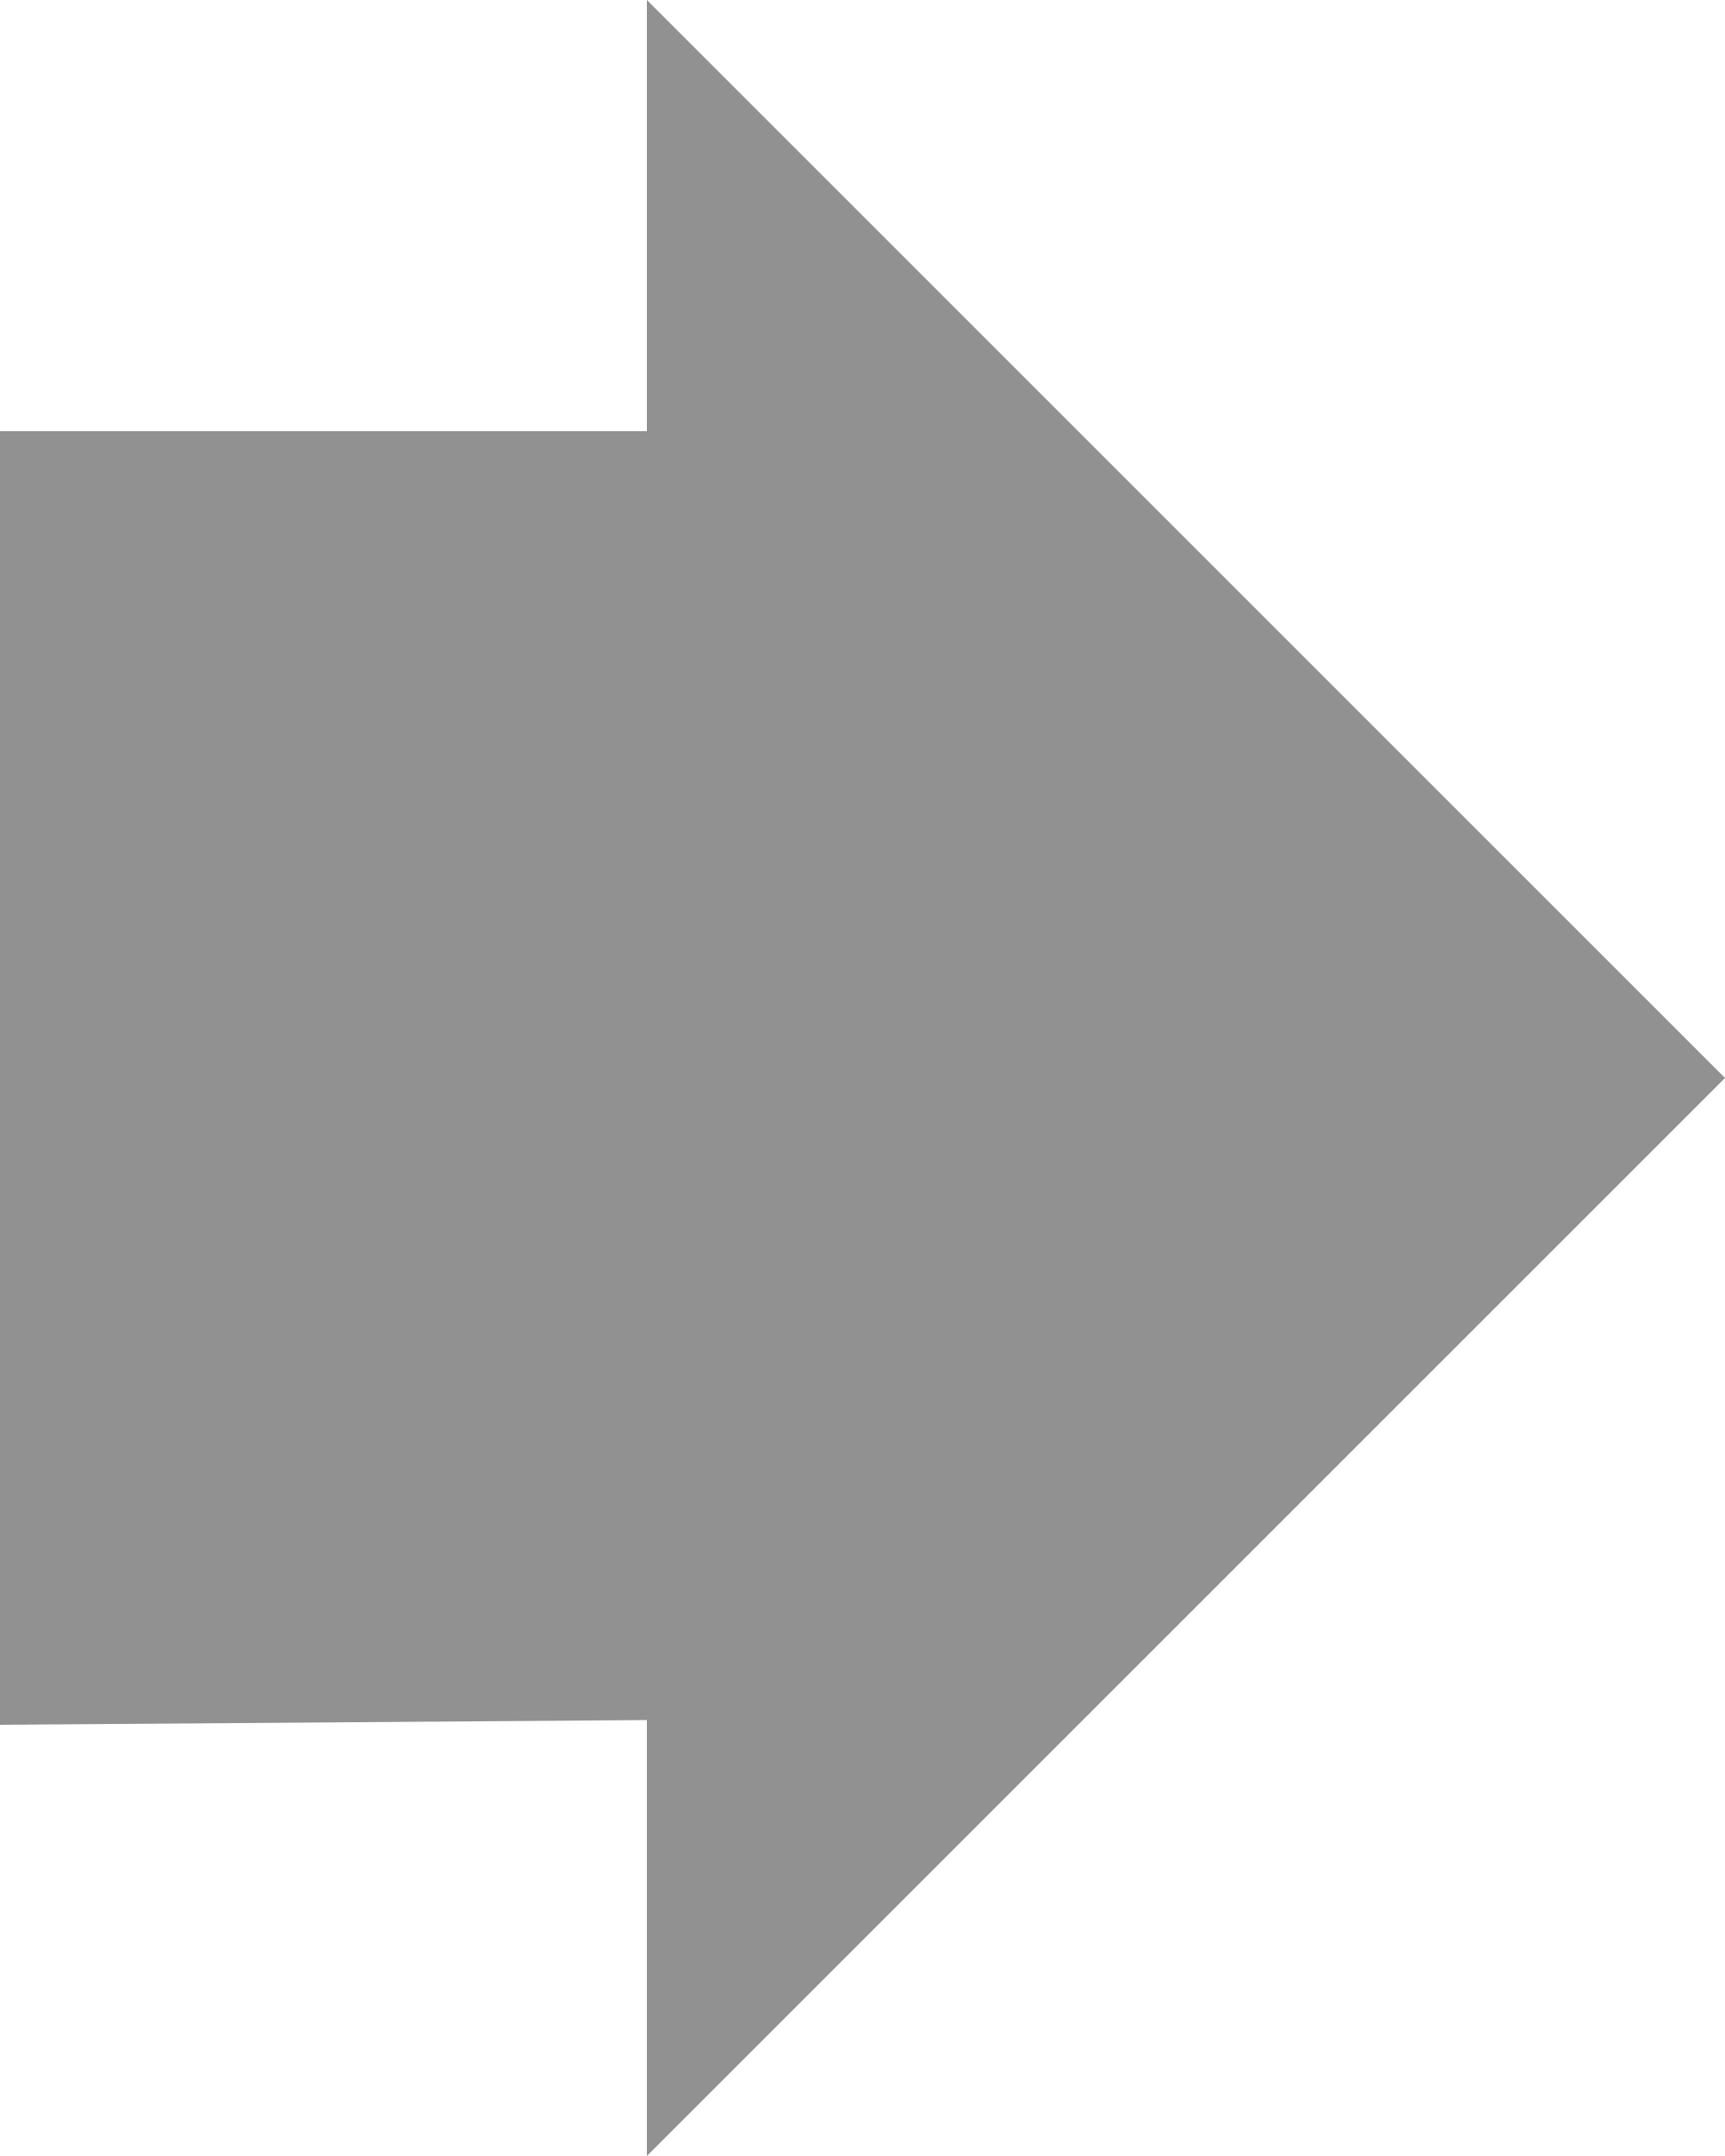
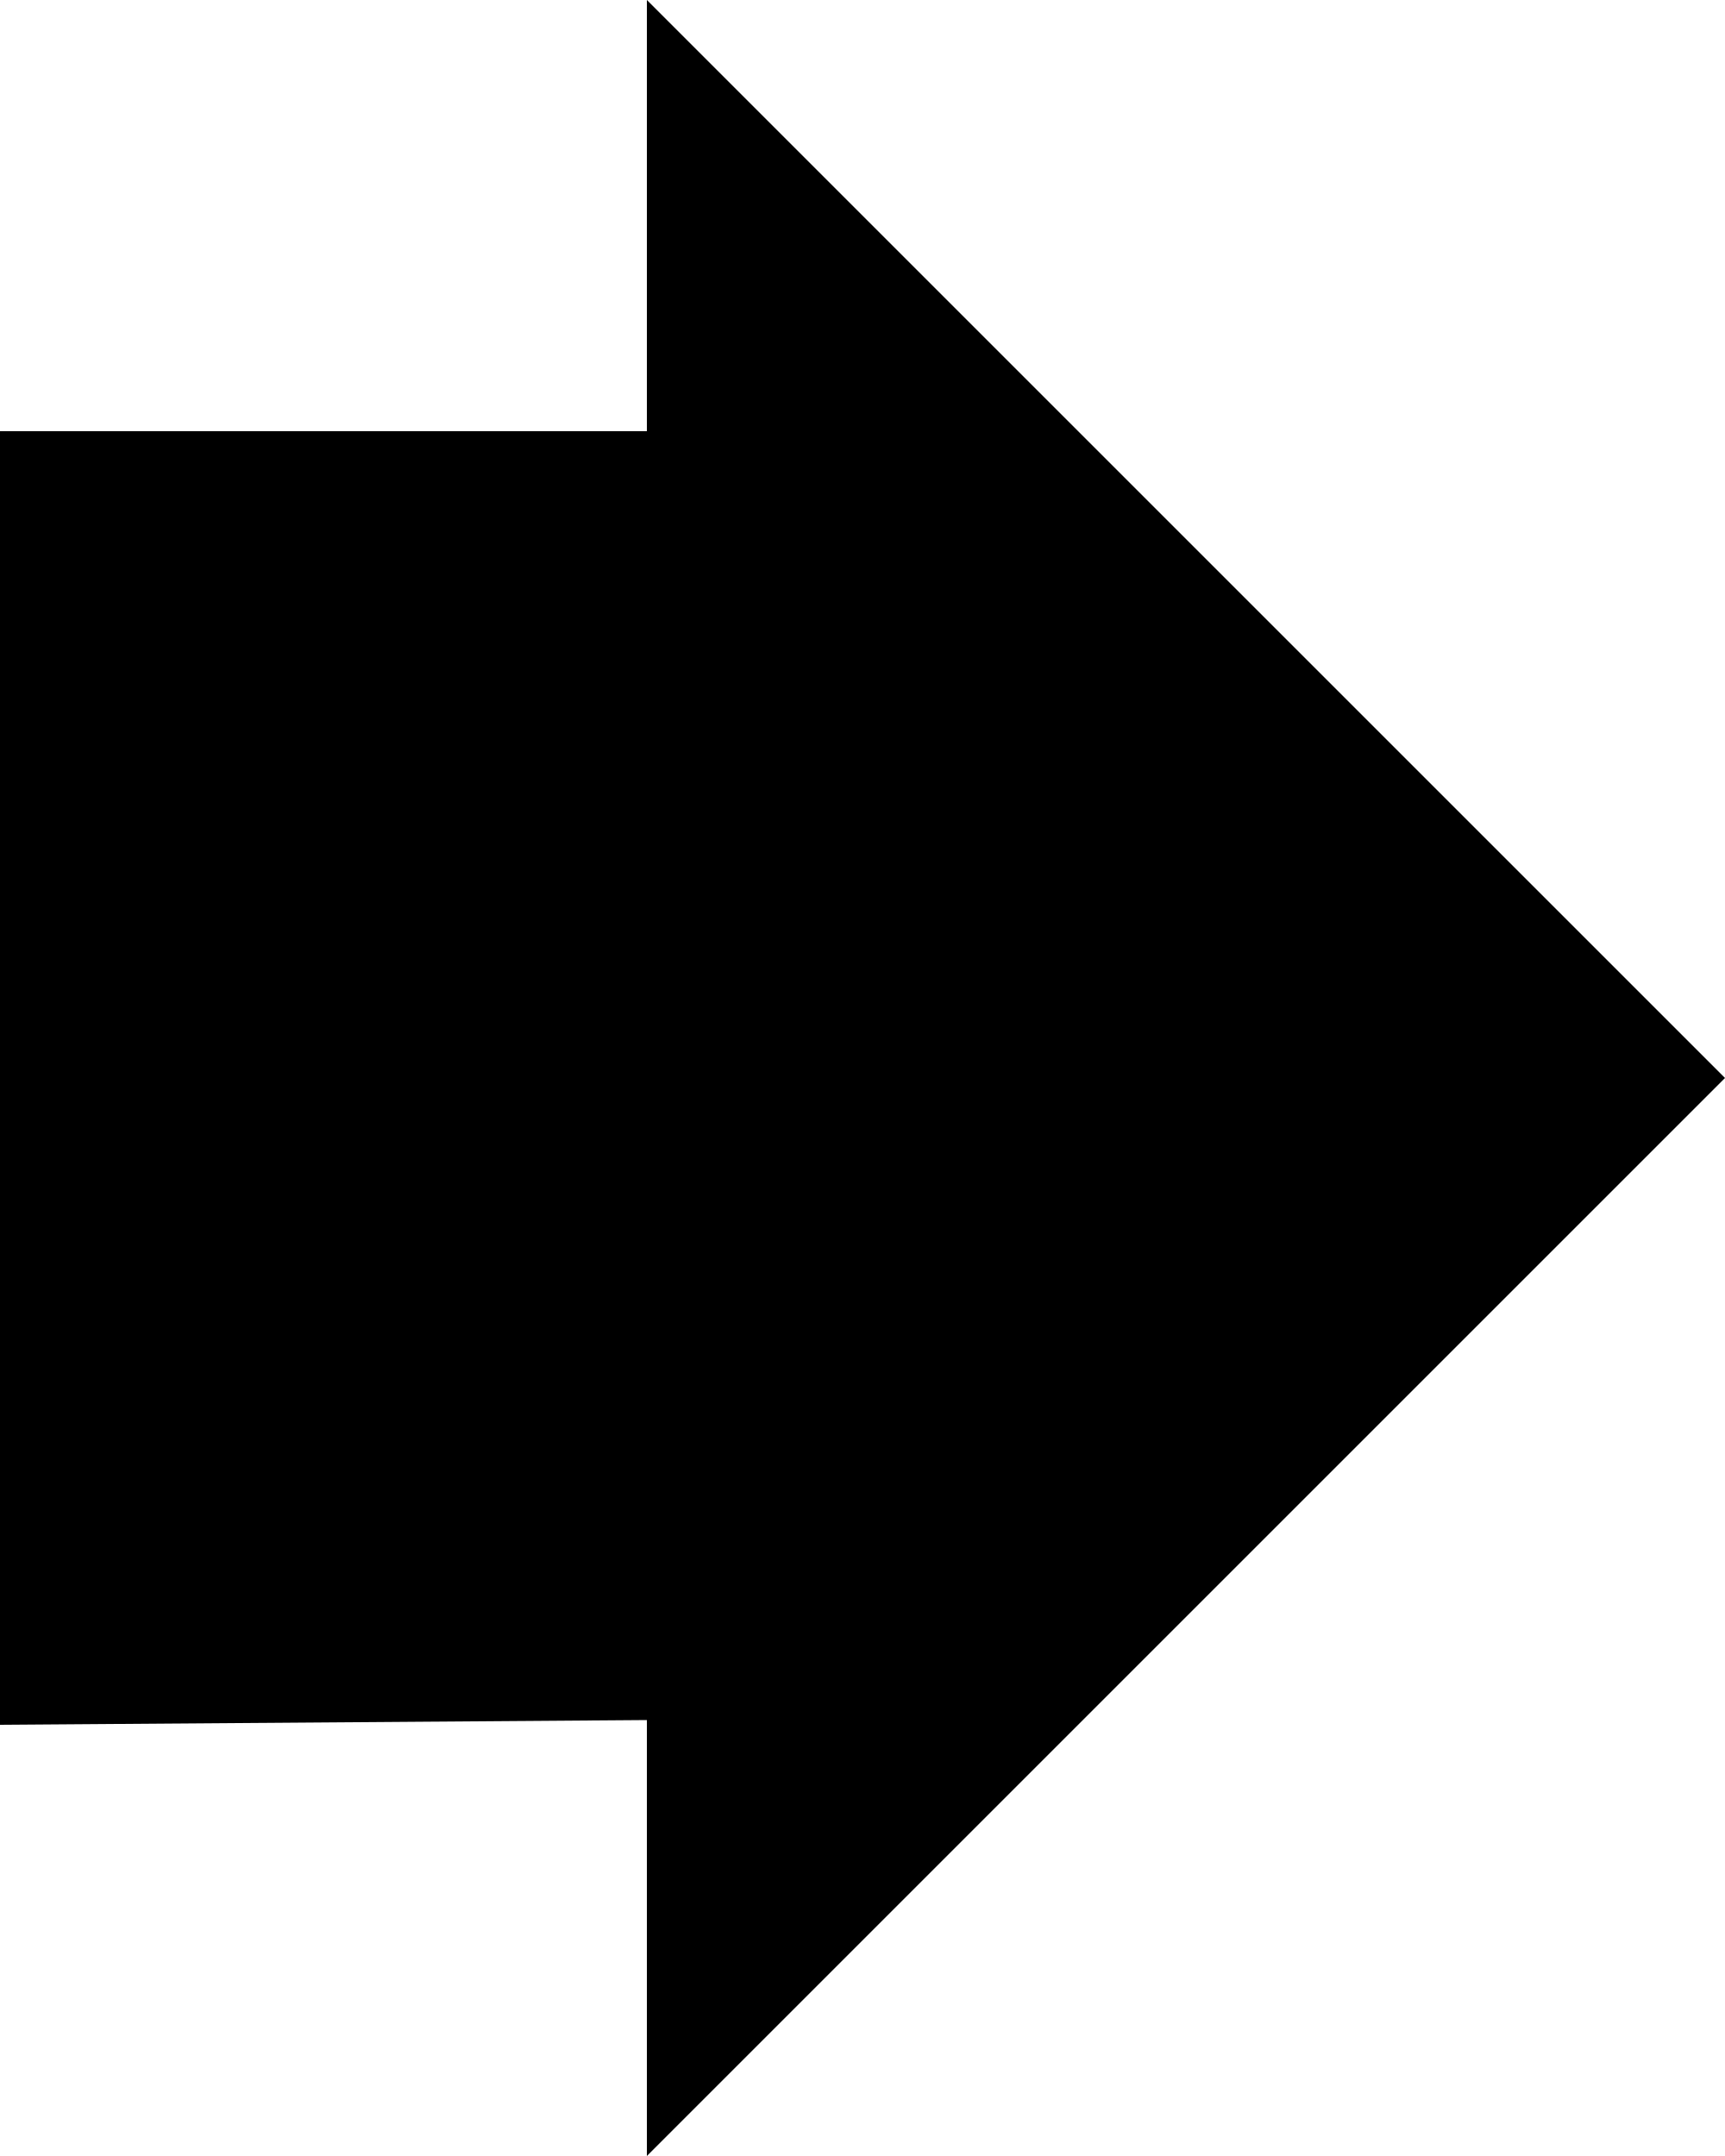
- <svg xmlns="http://www.w3.org/2000/svg" width="8" height="10" viewBox="0 0 8 10" fill="none">
-   <path d="M3 0L8 5L3 10V7.978L0 8V2H3V0Z" fill="#919191" />
+ <svg xmlns="http://www.w3.org/2000/svg" width="8" height="10" viewBox="0 0 8 10">
+   <path d="M3 0L8 5L3 10V7.978L0 8V2H3V0Z" />
</svg>
